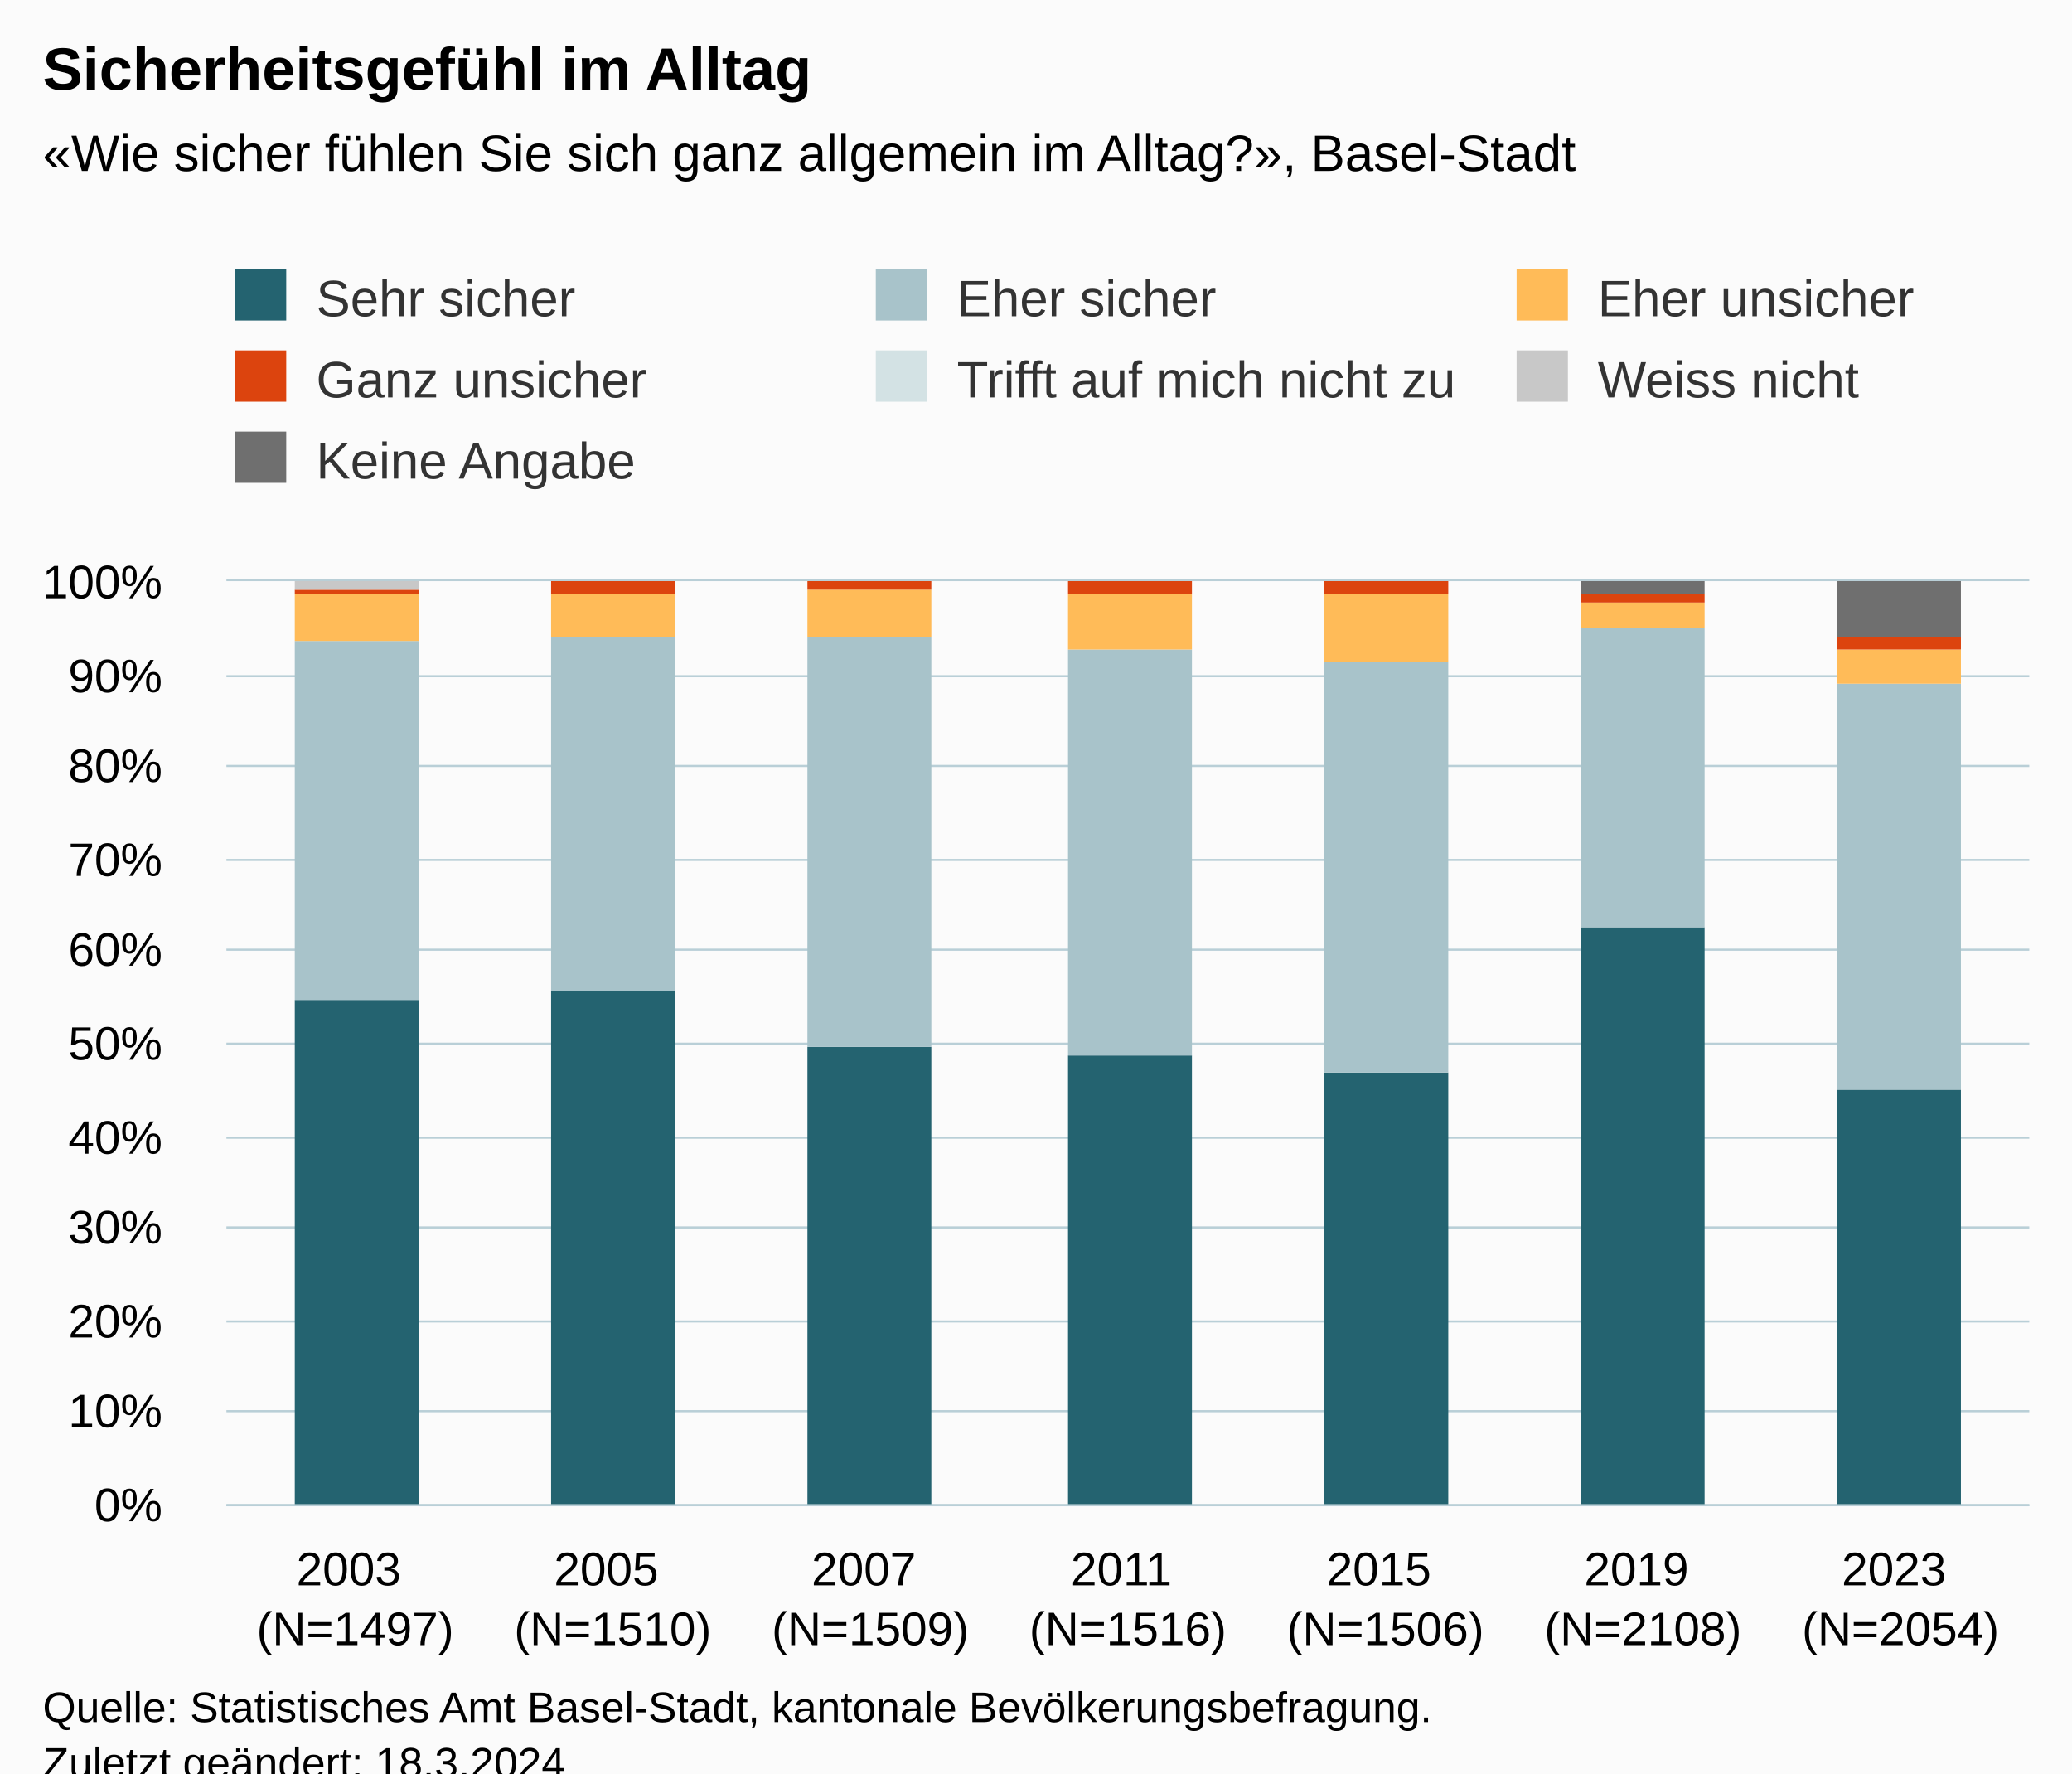
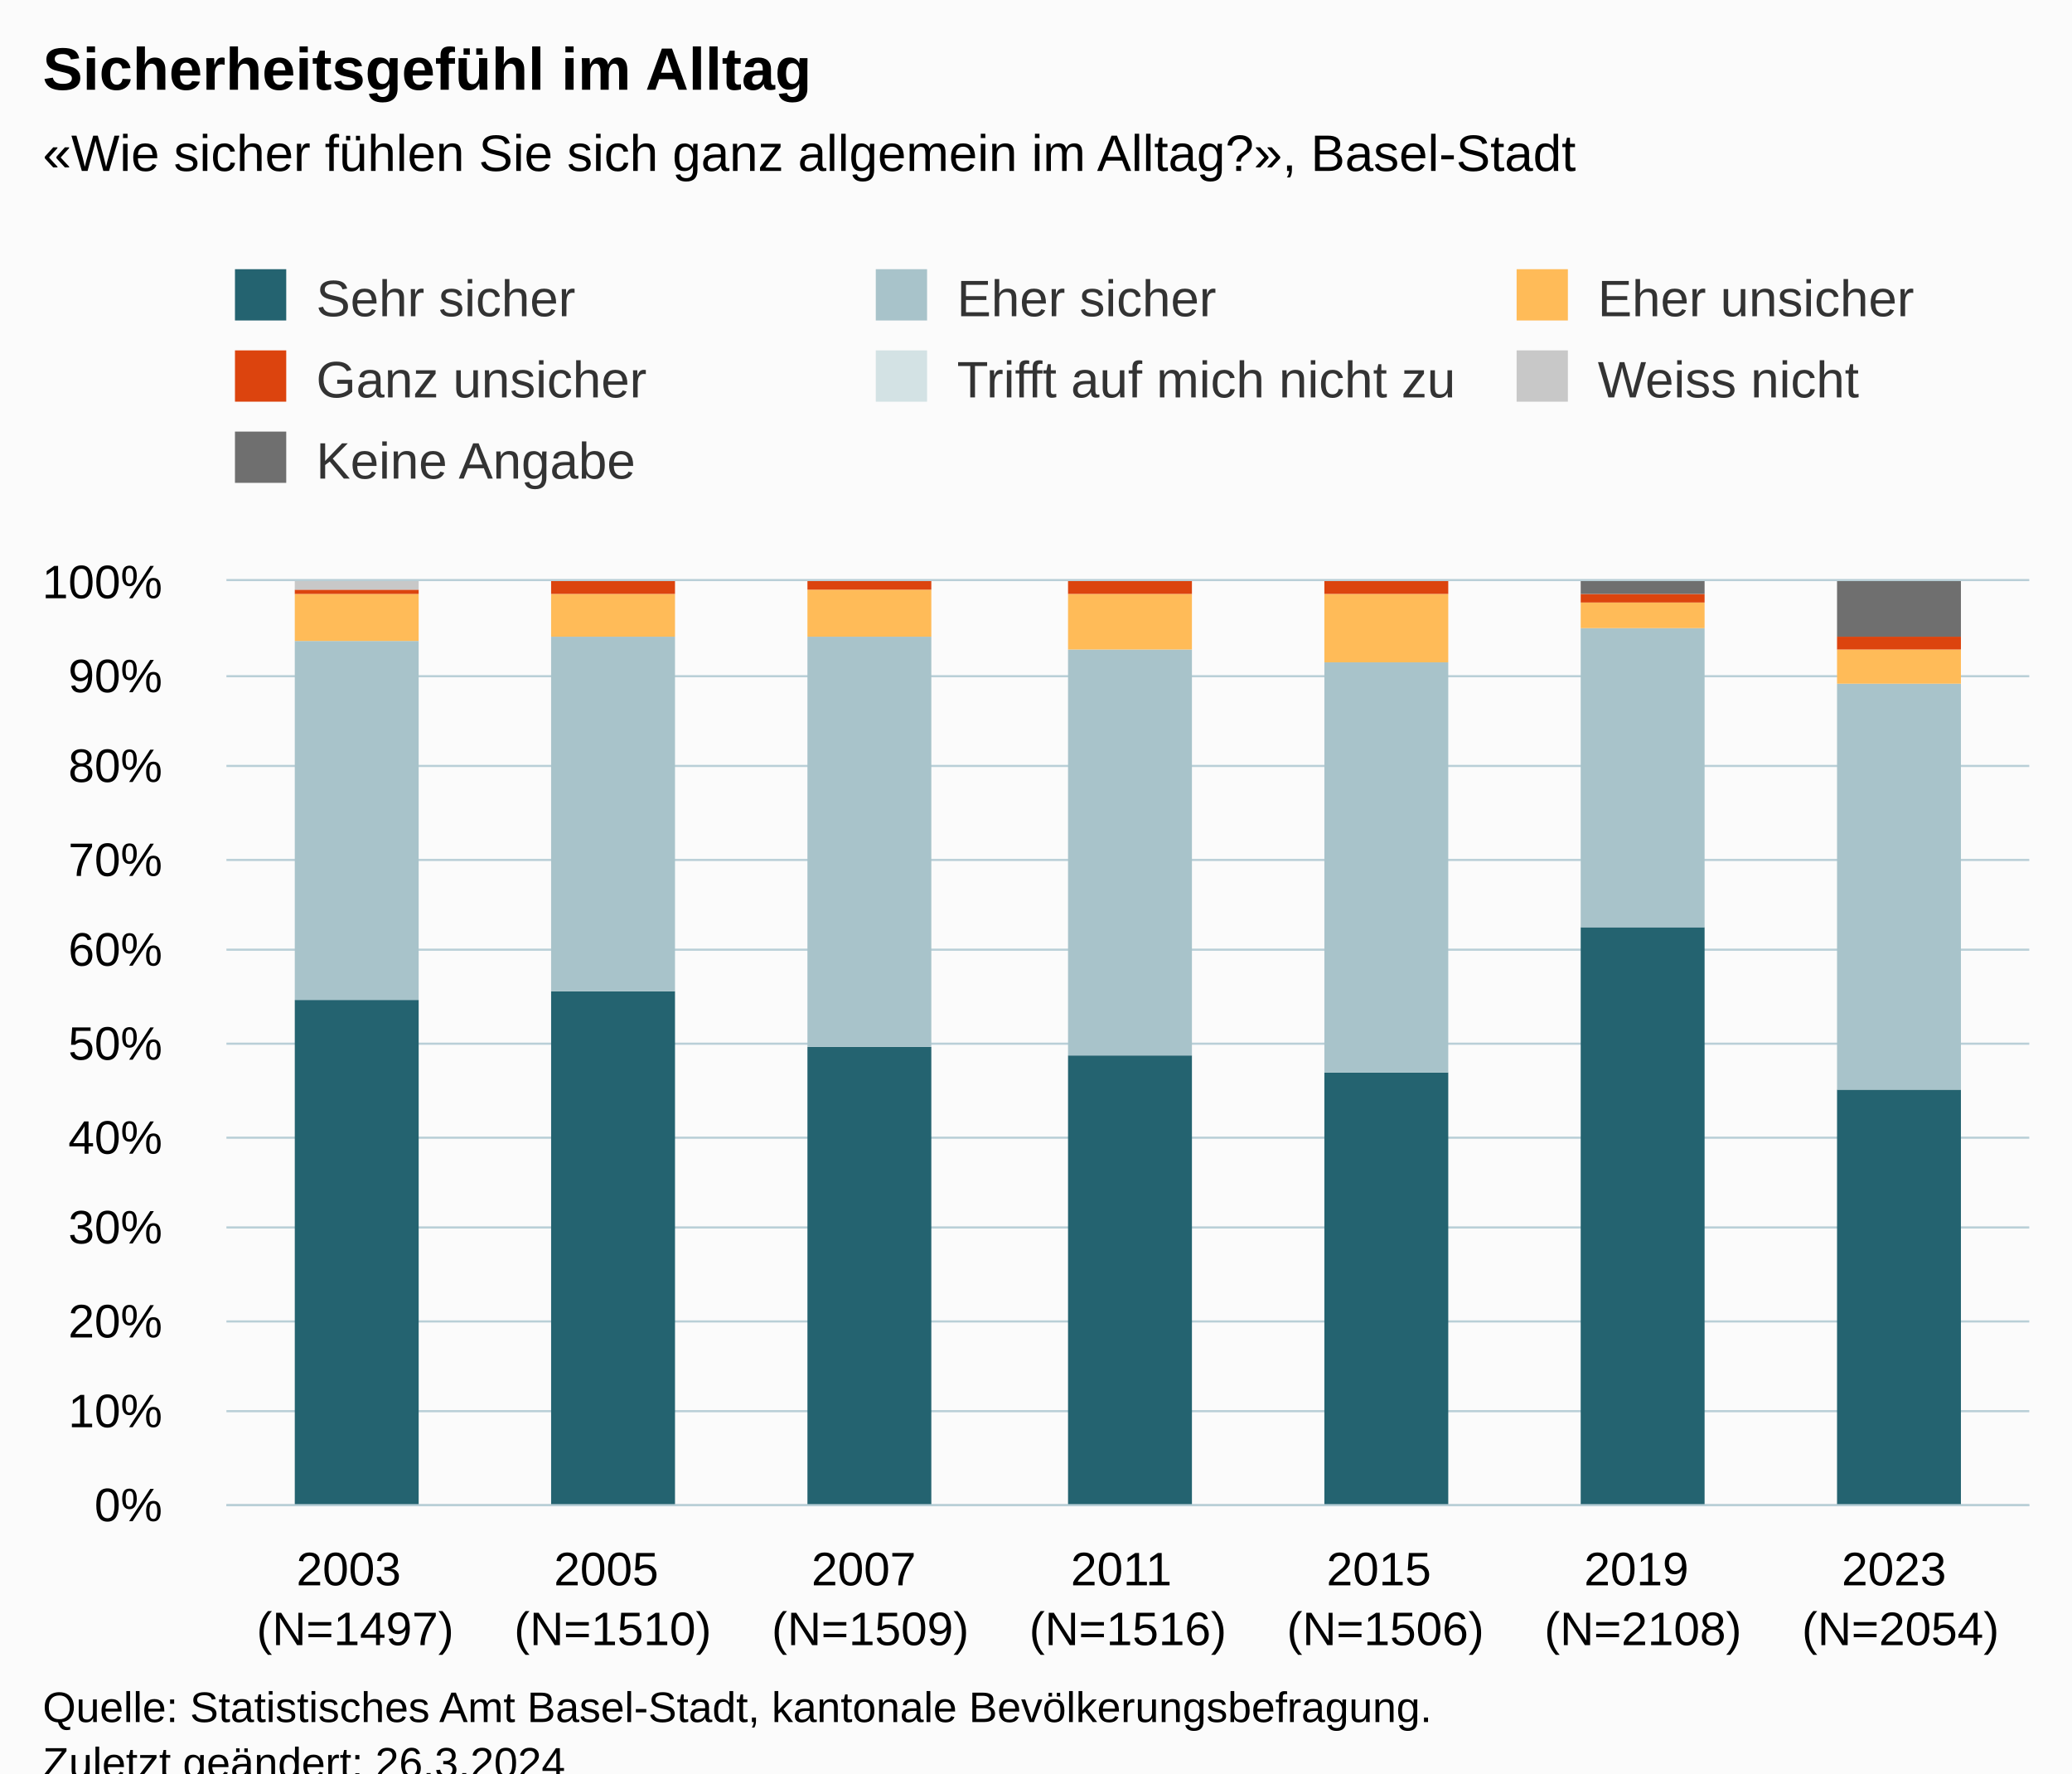
<svg xmlns="http://www.w3.org/2000/svg" version="1.1" class="highcharts-root" style="font-family:Arial;font-size:12px;" viewBox="0 0 485 415">
  <defs>
-     <clipPath id="highcharts-335ld1d-56-">
+     <clipPath id="highcharts-mnpeca1-56-">
      <rect x="0" y="0" width="422" height="216" fill="none" />
    </clipPath>
-     <clipPath id="highcharts-335ld1d-64-">
+     <clipPath id="highcharts-mnpeca1-64-">
      <rect x="0" y="0" width="422" height="216" fill="none" />
    </clipPath>
-     <clipPath id="highcharts-335ld1d-107-">
+     <clipPath id="highcharts-mnpeca1-107-">
      <rect x="53" y="136" width="422" height="216" fill="none" />
    </clipPath>
  </defs>
  <rect fill="#fbfbfb" class="highcharts-background" x="0" y="0" width="485" height="428" rx="0" ry="0" />
  <rect fill="none" class="highcharts-plot-background" x="53" y="136" width="422" height="216" />
  <g class="highcharts-pane-group" data-z-index="0" />
  <g class="highcharts-grid highcharts-xaxis-grid" data-z-index="1">
    <path fill="none" data-z-index="1" class="highcharts-grid-line" d="M 112.5 136 L 112.5 352" opacity="1" />
    <path fill="none" data-z-index="1" class="highcharts-grid-line" d="M 173.5 136 L 173.5 352" opacity="1" />
    <path fill="none" data-z-index="1" class="highcharts-grid-line" d="M 233.5 136 L 233.5 352" opacity="1" />
    <path fill="none" data-z-index="1" class="highcharts-grid-line" d="M 293.5 136 L 293.5 352" opacity="1" />
    <path fill="none" data-z-index="1" class="highcharts-grid-line" d="M 353.5 136 L 353.5 352" opacity="1" />
    <path fill="none" data-z-index="1" class="highcharts-grid-line" d="M 414.5 136 L 414.5 352" opacity="1" />
    <path fill="none" data-z-index="1" class="highcharts-grid-line" d="M 474.5 136 L 474.5 352" opacity="1" />
    <path fill="none" data-z-index="1" class="highcharts-grid-line" d="M 52.5 136 L 52.5 352" opacity="1" />
  </g>
  <g class="highcharts-grid highcharts-yaxis-grid" data-z-index="1">
    <path fill="none" stroke="#B9CFD7" stroke-width="0.5" data-z-index="1" class="highcharts-grid-line" d="M 53 352.25 L 475 352.25" opacity="1" />
    <path fill="none" stroke="#B9CFD7" stroke-width="0.5" data-z-index="1" class="highcharts-grid-line" d="M 53 330.25 L 475 330.25" opacity="1" />
    <path fill="none" stroke="#B9CFD7" stroke-width="0.5" data-z-index="1" class="highcharts-grid-line" d="M 53 309.25 L 475 309.25" opacity="1" />
    <path fill="none" stroke="#B9CFD7" stroke-width="0.5" data-z-index="1" class="highcharts-grid-line" d="M 53 287.25 L 475 287.25" opacity="1" />
    <path fill="none" stroke="#B9CFD7" stroke-width="0.5" data-z-index="1" class="highcharts-grid-line" d="M 53 266.25 L 475 266.25" opacity="1" />
    <path fill="none" stroke="#B9CFD7" stroke-width="0.5" data-z-index="1" class="highcharts-grid-line" d="M 53 244.25 L 475 244.25" opacity="1" />
    <path fill="none" stroke="#B9CFD7" stroke-width="0.5" data-z-index="1" class="highcharts-grid-line" d="M 53 222.25 L 475 222.25" opacity="1" />
    <path fill="none" stroke="#B9CFD7" stroke-width="0.5" data-z-index="1" class="highcharts-grid-line" d="M 53 201.25 L 475 201.25" opacity="1" />
    <path fill="none" stroke="#B9CFD7" stroke-width="0.5" data-z-index="1" class="highcharts-grid-line" d="M 53 179.25 L 475 179.25" opacity="1" />
    <path fill="none" stroke="#B9CFD7" stroke-width="0.5" data-z-index="1" class="highcharts-grid-line" d="M 53 158.25 L 475 158.25" opacity="1" />
    <path fill="none" stroke="#B9CFD7" stroke-width="0.5" data-z-index="1" class="highcharts-grid-line" d="M 53 135.75 L 475 135.75" opacity="1" />
  </g>
  <rect fill="none" class="highcharts-plot-border" data-z-index="1" x="53" y="136" width="422" height="216" />
  <g class="highcharts-axis highcharts-xaxis" data-z-index="2">
    <path fill="none" class="highcharts-axis-line" stroke="#B9CFD7" stroke-width="0.5" data-z-index="7" d="M 53 352.25 L 475 352.25" />
  </g>
  <g class="highcharts-axis highcharts-yaxis" data-z-index="2">
    <path fill="none" class="highcharts-axis-line" data-z-index="7" d="M 53 136 L 53 352" />
  </g>
  <g class="highcharts-series-group" data-z-index="3">
-     <g class="highcharts-series highcharts-series-0 highcharts-column-series" data-z-index="0.1" opacity="1" transform="translate(53,136) scale(1 1)" clip-path="url(#highcharts-335ld1d-64-)">
+     <g class="highcharts-series highcharts-series-0 highcharts-column-series" data-z-index="0.1" opacity="1" transform="translate(53,136) scale(1 1)" clip-path="url(#highcharts-mnpeca1-64-)">
      <rect x="16" y="98" width="29" height="119" fill="#246370" opacity="1" class="highcharts-point" />
      <rect x="76" y="96" width="29" height="121" fill="#246370" opacity="1" class="highcharts-point" />
      <rect x="136" y="109" width="29" height="108" fill="#246370" opacity="1" class="highcharts-point" />
      <rect x="197" y="111" width="29" height="106" fill="#246370" opacity="1" class="highcharts-point" />
      <rect x="257" y="115" width="29" height="102" fill="#246370" opacity="1" class="highcharts-point" />
      <rect x="317" y="81" width="29" height="136" fill="#246370" opacity="1" class="highcharts-point" />
      <rect x="377" y="119" width="29" height="98" fill="#246370" opacity="1" class="highcharts-point" />
    </g>
    <g class="highcharts-markers highcharts-series-0 highcharts-column-series" data-z-index="0.1" opacity="1" transform="translate(53,136) scale(1 1)" clip-path="none" />
-     <g class="highcharts-series highcharts-series-1 highcharts-column-series" data-z-index="0.1" opacity="1" transform="translate(53,136) scale(1 1)" clip-path="url(#highcharts-335ld1d-64-)">
+     <g class="highcharts-series highcharts-series-1 highcharts-column-series" data-z-index="0.1" opacity="1" transform="translate(53,136) scale(1 1)" clip-path="url(#highcharts-mnpeca1-64-)">
      <rect x="16" y="14" width="29" height="84" fill="#A8C3CA" opacity="1" class="highcharts-point" />
      <rect x="76" y="13" width="29" height="83" fill="#A8C3CA" opacity="1" class="highcharts-point" />
      <rect x="136" y="13" width="29" height="96" fill="#A8C3CA" opacity="1" class="highcharts-point" />
      <rect x="197" y="16" width="29" height="95" fill="#A8C3CA" opacity="1" class="highcharts-point" />
      <rect x="257" y="19" width="29" height="96" fill="#A8C3CA" opacity="1" class="highcharts-point" />
      <rect x="317" y="11" width="29" height="70" fill="#A8C3CA" opacity="1" class="highcharts-point" />
      <rect x="377" y="24" width="29" height="95" fill="#A8C3CA" opacity="1" class="highcharts-point" />
    </g>
    <g class="highcharts-markers highcharts-series-1 highcharts-column-series" data-z-index="0.1" opacity="1" transform="translate(53,136) scale(1 1)" clip-path="none" />
-     <g class="highcharts-series highcharts-series-2 highcharts-column-series" data-z-index="0.1" opacity="1" transform="translate(53,136) scale(1 1)" clip-path="url(#highcharts-335ld1d-64-)">
+     <g class="highcharts-series highcharts-series-2 highcharts-column-series" data-z-index="0.1" opacity="1" transform="translate(53,136) scale(1 1)" clip-path="url(#highcharts-mnpeca1-64-)">
      <rect x="16" y="3" width="29" height="11" fill="#FFBB58" opacity="1" class="highcharts-point" />
      <rect x="76" y="3" width="29" height="10" fill="#FFBB58" opacity="1" class="highcharts-point" />
      <rect x="136" y="2" width="29" height="11" fill="#FFBB58" opacity="1" class="highcharts-point" />
      <rect x="197" y="3" width="29" height="13" fill="#FFBB58" opacity="1" class="highcharts-point" />
      <rect x="257" y="3" width="29" height="16" fill="#FFBB58" opacity="1" class="highcharts-point" />
      <rect x="317" y="5" width="29" height="6" fill="#FFBB58" opacity="1" class="highcharts-point" />
      <rect x="377" y="16" width="29" height="8" fill="#FFBB58" opacity="1" class="highcharts-point" />
    </g>
    <g class="highcharts-markers highcharts-series-2 highcharts-column-series" data-z-index="0.1" opacity="1" transform="translate(53,136) scale(1 1)" clip-path="none" />
-     <g class="highcharts-series highcharts-series-3 highcharts-column-series" data-z-index="0.1" opacity="1" transform="translate(53,136) scale(1 1)" clip-path="url(#highcharts-335ld1d-64-)">
+     <g class="highcharts-series highcharts-series-3 highcharts-column-series" data-z-index="0.1" opacity="1" transform="translate(53,136) scale(1 1)" clip-path="url(#highcharts-mnpeca1-64-)">
      <rect x="16" y="2" width="29" height="1" fill="#DC440E" opacity="1" class="highcharts-point" />
      <rect x="76" y="0" width="29" height="3" fill="#DC440E" opacity="1" class="highcharts-point" />
      <rect x="136" y="0" width="29" height="2" fill="#DC440E" opacity="1" class="highcharts-point" />
      <rect x="197" y="0" width="29" height="3" fill="#DC440E" opacity="1" class="highcharts-point" />
      <rect x="257" y="0" width="29" height="3" fill="#DC440E" opacity="1" class="highcharts-point" />
      <rect x="317" y="3" width="29" height="2" fill="#DC440E" opacity="1" class="highcharts-point" />
      <rect x="377" y="13" width="29" height="3" fill="#DC440E" opacity="1" class="highcharts-point" />
    </g>
    <g class="highcharts-markers highcharts-series-3 highcharts-column-series" data-z-index="0.1" opacity="1" transform="translate(53,136) scale(1 1)" clip-path="none" />
-     <g class="highcharts-series highcharts-series-4 highcharts-column-series" data-z-index="0.1" opacity="1" transform="translate(53,136) scale(1 1)" clip-path="url(#highcharts-335ld1d-64-)">
+     <g class="highcharts-series highcharts-series-4 highcharts-column-series" data-z-index="0.1" opacity="1" transform="translate(53,136) scale(1 1)" clip-path="url(#highcharts-mnpeca1-64-)">
      <rect x="16" y="2" width="29" height="0" fill="#D3E2E4" opacity="1" class="highcharts-point" />
      <rect x="76" y="1" width="29" height="0" fill="#D3E2E4" opacity="1" class="highcharts-point" />
      <rect x="136" y="1" width="29" height="0" fill="#D3E2E4" opacity="1" class="highcharts-point" />
      <rect x="317" y="3" width="29" height="0" fill="#D3E2E4" opacity="1" class="highcharts-point" />
      <rect x="377" y="13" width="29" height="0" fill="#D3E2E4" opacity="1" class="highcharts-point" />
    </g>
    <g class="highcharts-markers highcharts-series-4 highcharts-column-series" data-z-index="0.1" opacity="1" transform="translate(53,136) scale(1 1)" clip-path="none" />
-     <g class="highcharts-series highcharts-series-5 highcharts-column-series" data-z-index="0.1" opacity="1" transform="translate(53,136) scale(1 1)" clip-path="url(#highcharts-335ld1d-64-)">
+     <g class="highcharts-series highcharts-series-5 highcharts-column-series" data-z-index="0.1" opacity="1" transform="translate(53,136) scale(1 1)" clip-path="url(#highcharts-mnpeca1-64-)">
      <rect x="16" y="0" width="29" height="2" fill="#C8C8C8" opacity="1" class="highcharts-point" />
      <rect x="76" y="1" width="29" height="0" fill="#C8C8C8" opacity="1" class="highcharts-point" />
      <rect x="136" y="1" width="29" height="0" fill="#C8C8C8" opacity="1" class="highcharts-point" />
      <rect x="197" y="1" width="29" height="0" fill="#C8C8C8" opacity="1" class="highcharts-point" />
      <rect x="257" y="1" width="29" height="0" fill="#C8C8C8" opacity="1" class="highcharts-point" />
      <rect x="317" y="3" width="29" height="0" fill="#C8C8C8" opacity="1" class="highcharts-point" />
      <rect x="377" y="13" width="29" height="0" fill="#C8C8C8" opacity="1" class="highcharts-point" />
    </g>
    <g class="highcharts-markers highcharts-series-5 highcharts-column-series" data-z-index="0.1" opacity="1" transform="translate(53,136) scale(1 1)" clip-path="none" />
-     <g class="highcharts-series highcharts-series-6 highcharts-column-series" data-z-index="0.1" opacity="1" transform="translate(53,136) scale(1 1)" clip-path="url(#highcharts-335ld1d-64-)">
+     <g class="highcharts-series highcharts-series-6 highcharts-column-series" data-z-index="0.1" opacity="1" transform="translate(53,136) scale(1 1)" clip-path="url(#highcharts-mnpeca1-64-)">
      <rect x="16" y="1" width="29" height="0" fill="#6F6F6F" opacity="1" class="highcharts-point" />
      <rect x="76" y="1" width="29" height="0" fill="#6F6F6F" opacity="1" class="highcharts-point" />
      <rect x="136" y="1" width="29" height="0" fill="#6F6F6F" opacity="1" class="highcharts-point" />
      <rect x="317" y="0" width="29" height="3" fill="#6F6F6F" opacity="1" class="highcharts-point" />
      <rect x="377" y="0" width="29" height="13" fill="#6F6F6F" opacity="1" class="highcharts-point" />
    </g>
    <g class="highcharts-markers highcharts-series-6 highcharts-column-series" data-z-index="0.1" opacity="1" transform="translate(53,136) scale(1 1)" clip-path="none" />
  </g>
  <text x="10" text-anchor="start" class="highcharts-title" data-z-index="4" style="color:#000000;font-size:14px;font-weight:bold;fill:#000000;" y="21">
    <tspan>Sicherheitsgefühl im Alltag</tspan>
  </text>
  <text x="10" text-anchor="start" class="highcharts-subtitle" data-z-index="4" style="color:#000000;font-size:12px;fill:#000000;" y="40">
    <tspan>«Wie sicher fühlen Sie sich ganz allgemein im Alltag?», Basel-Stadt</tspan>
  </text>
  <text x="10" text-anchor="start" class="highcharts-caption" data-z-index="4" style="color:#666666;fill:#666666;" y="400" />
  <g class="highcharts-legend" data-z-index="7" transform="translate(45,56)">
    <rect fill="none" class="highcharts-legend-box" rx="0" ry="0" x="0" y="0" width="458" height="68" visibility="visible" />
    <g data-z-index="1">
      <g>
        <g class="highcharts-legend-item highcharts-column-series highcharts-color-undefined highcharts-series-0" data-z-index="1" transform="translate(8,3)">
          <text x="21" style="color:#333333;cursor:pointer;font-size:12px;font-weight:normal;white-space:nowrap;fill:#333333;" text-anchor="start" data-z-index="2" y="15">
            <tspan>Sehr sicher</tspan>
          </text>
          <rect x="2" y="4" width="12" height="12" fill="#246370" class="highcharts-point" data-z-index="3" />
        </g>
        <g class="highcharts-legend-item highcharts-column-series highcharts-color-undefined highcharts-series-1" data-z-index="1" transform="translate(158,3)">
          <text x="21" y="15" style="color:#333333;cursor:pointer;font-size:12px;font-weight:normal;white-space:nowrap;fill:#333333;" text-anchor="start" data-z-index="2">
            <tspan>Eher sicher</tspan>
          </text>
          <rect x="2" y="4" width="12" height="12" fill="#A8C3CA" class="highcharts-point" data-z-index="3" />
        </g>
        <g class="highcharts-legend-item highcharts-column-series highcharts-color-undefined highcharts-series-2" data-z-index="1" transform="translate(308,3)">
          <text x="21" y="15" style="color:#333333;cursor:pointer;font-size:12px;font-weight:normal;white-space:nowrap;fill:#333333;" text-anchor="start" data-z-index="2">
            <tspan>Eher unsicher</tspan>
          </text>
          <rect x="2" y="4" width="12" height="12" fill="#FFBB58" class="highcharts-point" data-z-index="3" />
        </g>
        <g class="highcharts-legend-item highcharts-column-series highcharts-color-undefined highcharts-series-3" data-z-index="1" transform="translate(8,22)">
          <text x="21" y="15" style="color:#333333;cursor:pointer;font-size:12px;font-weight:normal;white-space:nowrap;fill:#333333;" text-anchor="start" data-z-index="2">
            <tspan>Ganz unsicher</tspan>
          </text>
          <rect x="2" y="4" width="12" height="12" fill="#DC440E" class="highcharts-point" data-z-index="3" />
        </g>
        <g class="highcharts-legend-item highcharts-column-series highcharts-color-undefined highcharts-series-4" data-z-index="1" transform="translate(158,22)">
          <text x="21" y="15" style="color:#333333;cursor:pointer;font-size:12px;font-weight:normal;white-space:nowrap;fill:#333333;" text-anchor="start" data-z-index="2">
            <tspan>Trifft auf mich nicht zu</tspan>
          </text>
          <rect x="2" y="4" width="12" height="12" fill="#D3E2E4" class="highcharts-point" data-z-index="3" />
        </g>
        <g class="highcharts-legend-item highcharts-column-series highcharts-color-undefined highcharts-series-5" data-z-index="1" transform="translate(308,22)">
          <text x="21" y="15" style="color:#333333;cursor:pointer;font-size:12px;font-weight:normal;white-space:nowrap;fill:#333333;" text-anchor="start" data-z-index="2">
            <tspan>Weiss nicht</tspan>
          </text>
          <rect x="2" y="4" width="12" height="12" fill="#C8C8C8" class="highcharts-point" data-z-index="3" />
        </g>
        <g class="highcharts-legend-item highcharts-column-series highcharts-color-undefined highcharts-series-6" data-z-index="1" transform="translate(8,41)">
          <text x="21" y="15" style="color:#333333;cursor:pointer;font-size:12px;font-weight:normal;white-space:nowrap;fill:#333333;" text-anchor="start" data-z-index="2">
            <tspan>Keine Angabe</tspan>
          </text>
          <rect x="2" y="4" width="12" height="12" fill="#6F6F6F" class="highcharts-point" data-z-index="3" />
        </g>
      </g>
    </g>
  </g>
  <g class="highcharts-axis-labels highcharts-xaxis-labels" data-z-index="7">
    <text x="83.143" style="color:#000000;cursor:default;font-size:11px;white-space:nowrap;fill:#000000;" text-anchor="middle" transform="translate(0,0)" y="371" opacity="1">
      <tspan>2003</tspan>
      <tspan x="83.143" dy="14">(N=1497)</tspan>
    </text>
    <text x="143.429" style="color:#000000;cursor:default;font-size:11px;white-space:nowrap;fill:#000000;" text-anchor="middle" transform="translate(0,0)" y="371" opacity="1">
      <tspan>2005</tspan>
      <tspan x="143.429" dy="14">(N=1510)</tspan>
    </text>
    <text x="203.714" style="color:#000000;cursor:default;font-size:11px;white-space:nowrap;fill:#000000;" text-anchor="middle" transform="translate(0,0)" y="371" opacity="1">
      <tspan>2007</tspan>
      <tspan x="203.714" dy="14">(N=1509)</tspan>
    </text>
    <text x="264" style="color:#000000;cursor:default;font-size:11px;white-space:nowrap;fill:#000000;" text-anchor="middle" transform="translate(0,0)" y="371" opacity="1">
      <tspan>2011</tspan>
      <tspan x="264" dy="14">(N=1516)</tspan>
    </text>
    <text x="324.286" style="color:#000000;cursor:default;font-size:11px;white-space:nowrap;fill:#000000;" text-anchor="middle" transform="translate(0,0)" y="371" opacity="1">
      <tspan>2015</tspan>
      <tspan x="324.286" dy="14">(N=1506)</tspan>
    </text>
    <text x="384.571" style="color:#000000;cursor:default;font-size:11px;white-space:nowrap;fill:#000000;" text-anchor="middle" transform="translate(0,0)" y="371" opacity="1">
      <tspan>2019</tspan>
      <tspan x="384.571" dy="14">(N=2108)</tspan>
    </text>
    <text x="444.857" style="color:#000000;cursor:default;font-size:11px;white-space:nowrap;fill:#000000;" text-anchor="middle" transform="translate(0,0)" y="371" opacity="1">
      <tspan>2023</tspan>
      <tspan x="444.857" dy="14">(N=2054)</tspan>
    </text>
  </g>
  <g class="highcharts-axis-labels highcharts-yaxis-labels" data-z-index="7">
    <text x="38" style="color:#000000;cursor:default;font-size:11px;white-space:nowrap;fill:#000000;" text-anchor="end" transform="translate(0,0)" y="356" opacity="1">0%</text>
    <text x="38" style="color:#000000;cursor:default;font-size:11px;white-space:nowrap;fill:#000000;" text-anchor="end" transform="translate(0,0)" y="334" opacity="1">10%</text>
    <text x="38" style="color:#000000;cursor:default;font-size:11px;white-space:nowrap;fill:#000000;" text-anchor="end" transform="translate(0,0)" y="313" opacity="1">20%</text>
    <text x="38" style="color:#000000;cursor:default;font-size:11px;white-space:nowrap;fill:#000000;" text-anchor="end" transform="translate(0,0)" y="291" opacity="1">30%</text>
    <text x="38" style="color:#000000;cursor:default;font-size:11px;white-space:nowrap;fill:#000000;" text-anchor="end" transform="translate(0,0)" y="270" opacity="1">40%</text>
    <text x="38" style="color:#000000;cursor:default;font-size:11px;white-space:nowrap;fill:#000000;" text-anchor="end" transform="translate(0,0)" y="248" opacity="1">50%</text>
    <text x="38" style="color:#000000;cursor:default;font-size:11px;white-space:nowrap;fill:#000000;" text-anchor="end" transform="translate(0,0)" y="226" opacity="1">60%</text>
    <text x="38" style="color:#000000;cursor:default;font-size:11px;white-space:nowrap;fill:#000000;" text-anchor="end" transform="translate(0,0)" y="205" opacity="1">70%</text>
    <text x="38" style="color:#000000;cursor:default;font-size:11px;white-space:nowrap;fill:#000000;" text-anchor="end" transform="translate(0,0)" y="183" opacity="1">80%</text>
    <text x="38" style="color:#000000;cursor:default;font-size:11px;white-space:nowrap;fill:#000000;" text-anchor="end" transform="translate(0,0)" y="162" opacity="1">90%</text>
    <text x="38" style="color:#000000;cursor:default;font-size:11px;white-space:nowrap;fill:#000000;" text-anchor="end" transform="translate(0,0)" y="140" opacity="1">100%</text>
  </g>
  <text x="10" class="highcharts-credits" text-anchor="start" data-z-index="8" style="cursor:default;color:#000000;font-size:10px;fill:#000000;" y="403">
    <tspan>Quelle: Statistisches Amt Basel-Stadt, kantonale Bevölkerungsbefragung.</tspan>
-     <tspan x="10" dy="13">Zuletzt geändert: 18.3.2024</tspan>
+     <tspan x="10" dy="13">Zuletzt geändert: 26.3.2024</tspan>
  </text>
-   <g class="highcharts-control-points" data-z-index="99" clip-path="url(#highcharts-335ld1d-107-)" />
+   <g class="highcharts-control-points" data-z-index="99" clip-path="url(#highcharts-mnpeca1-107-)" />
</svg>
